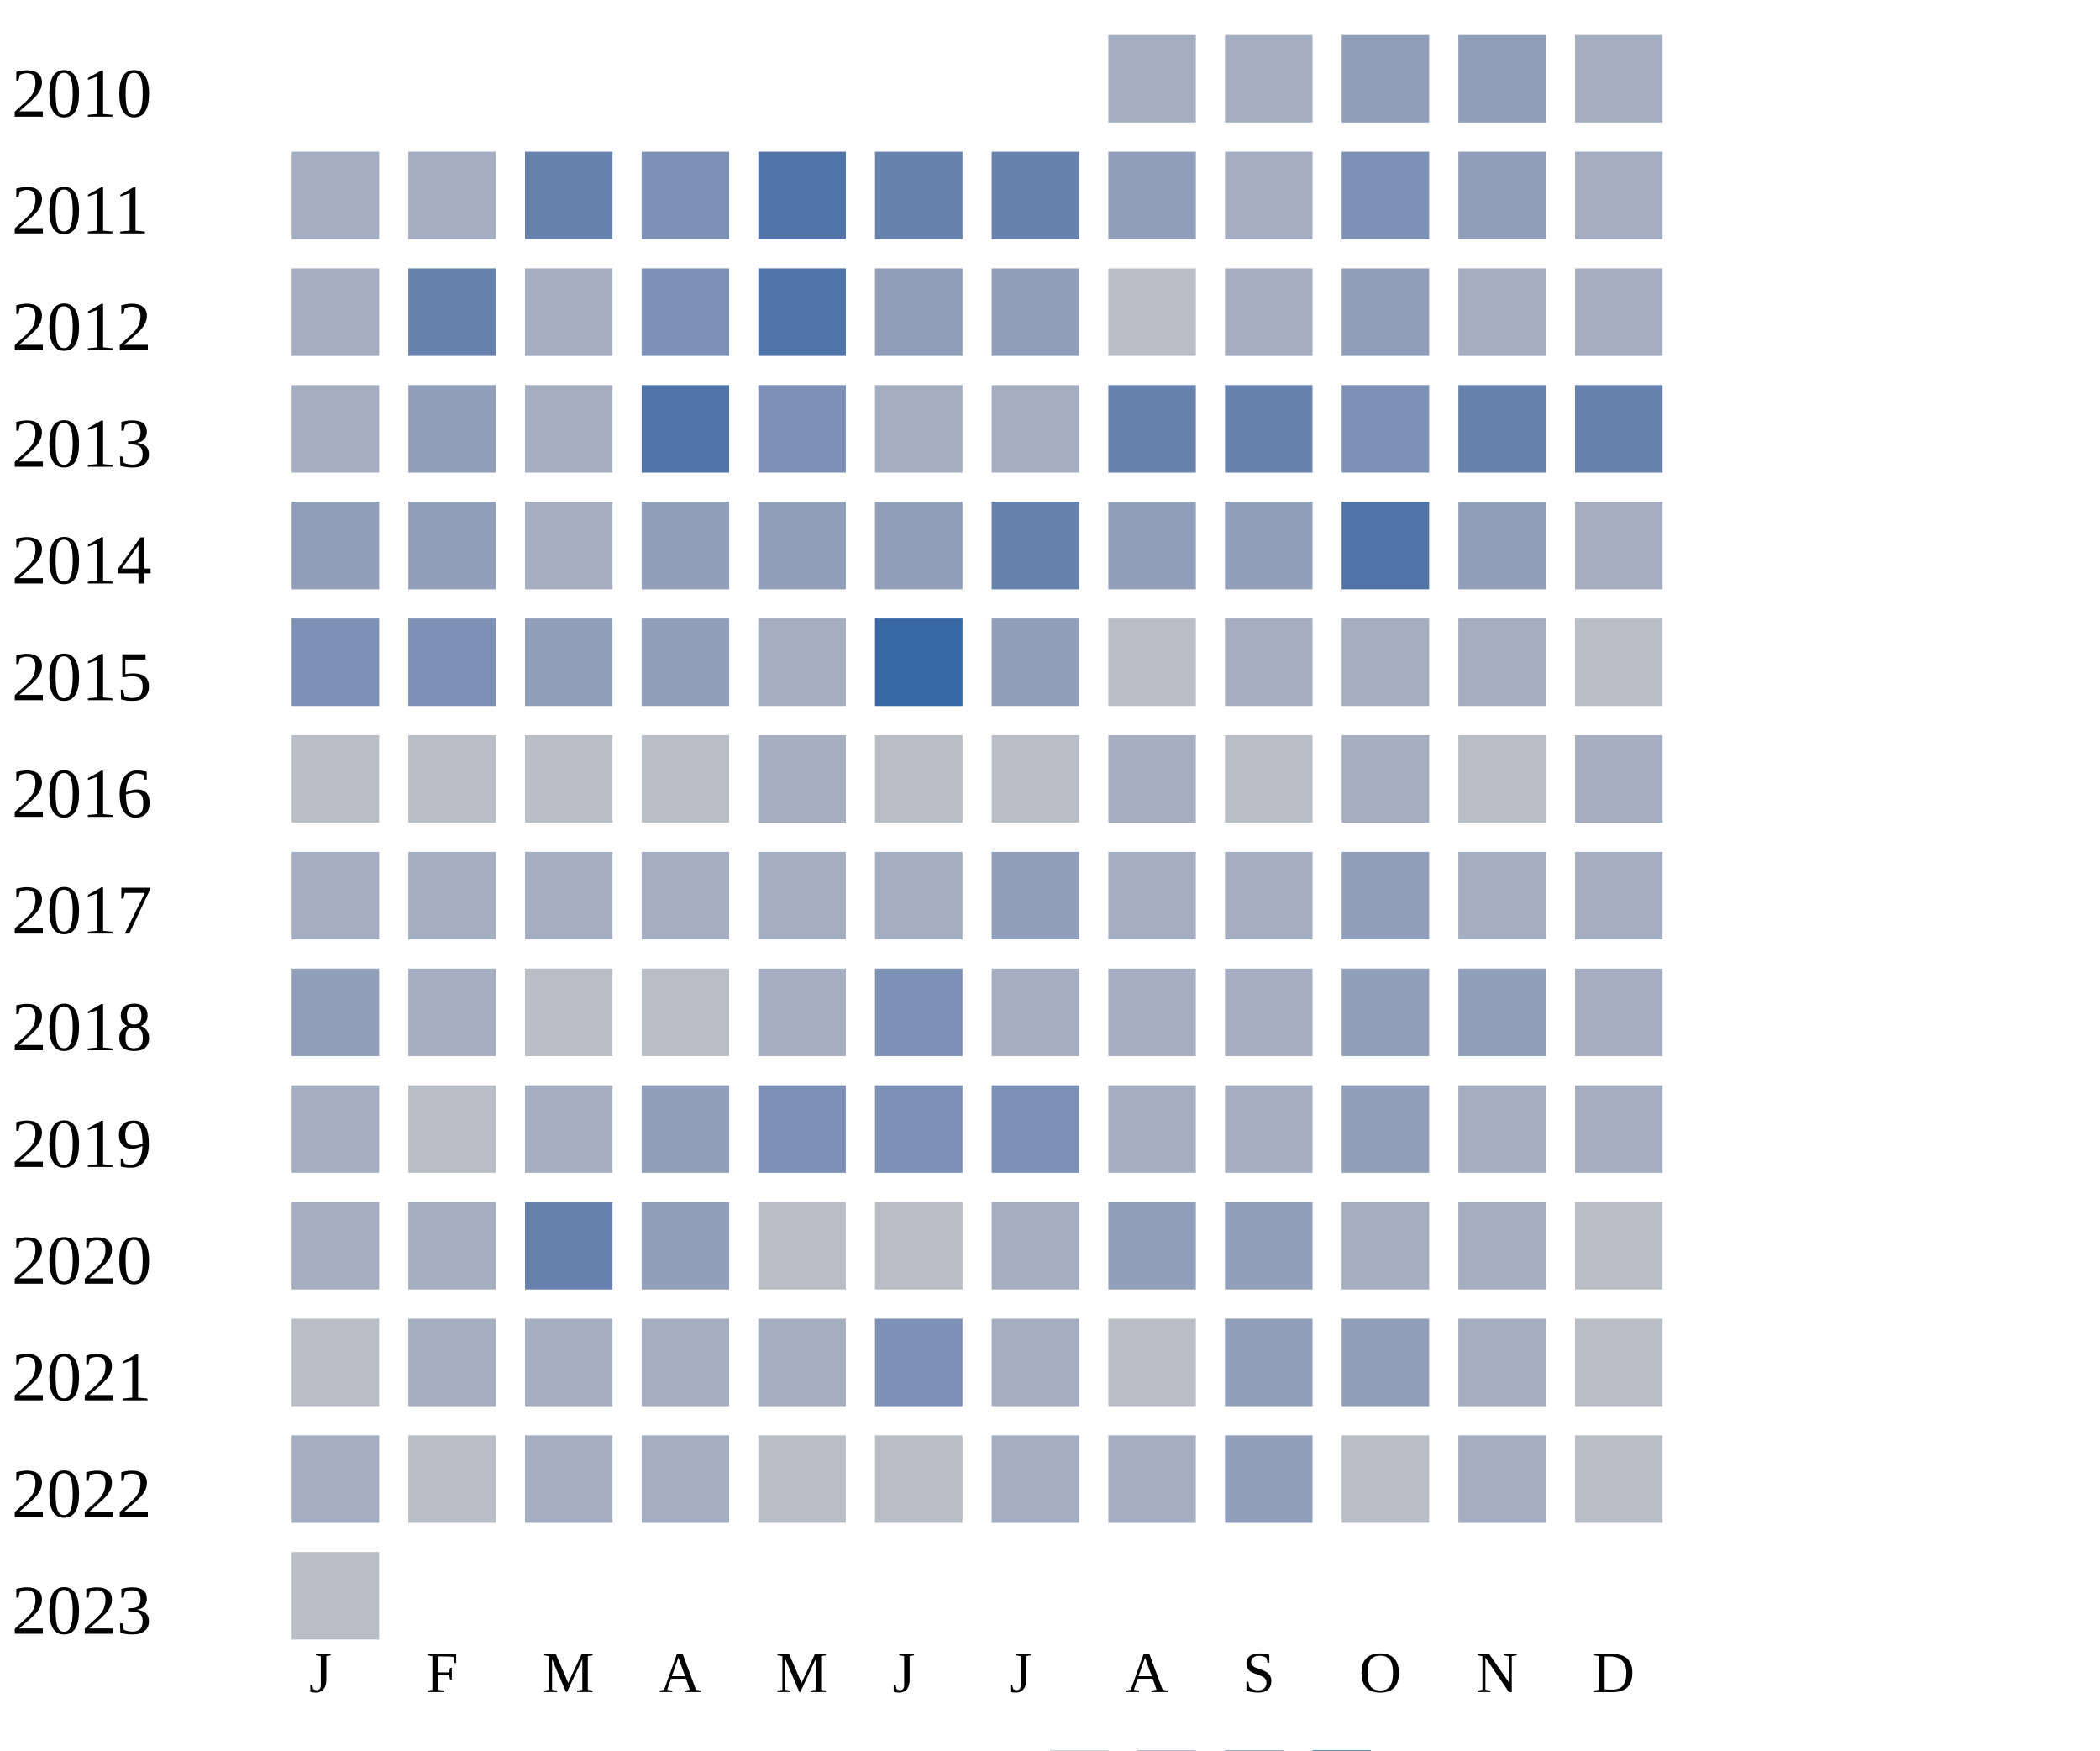
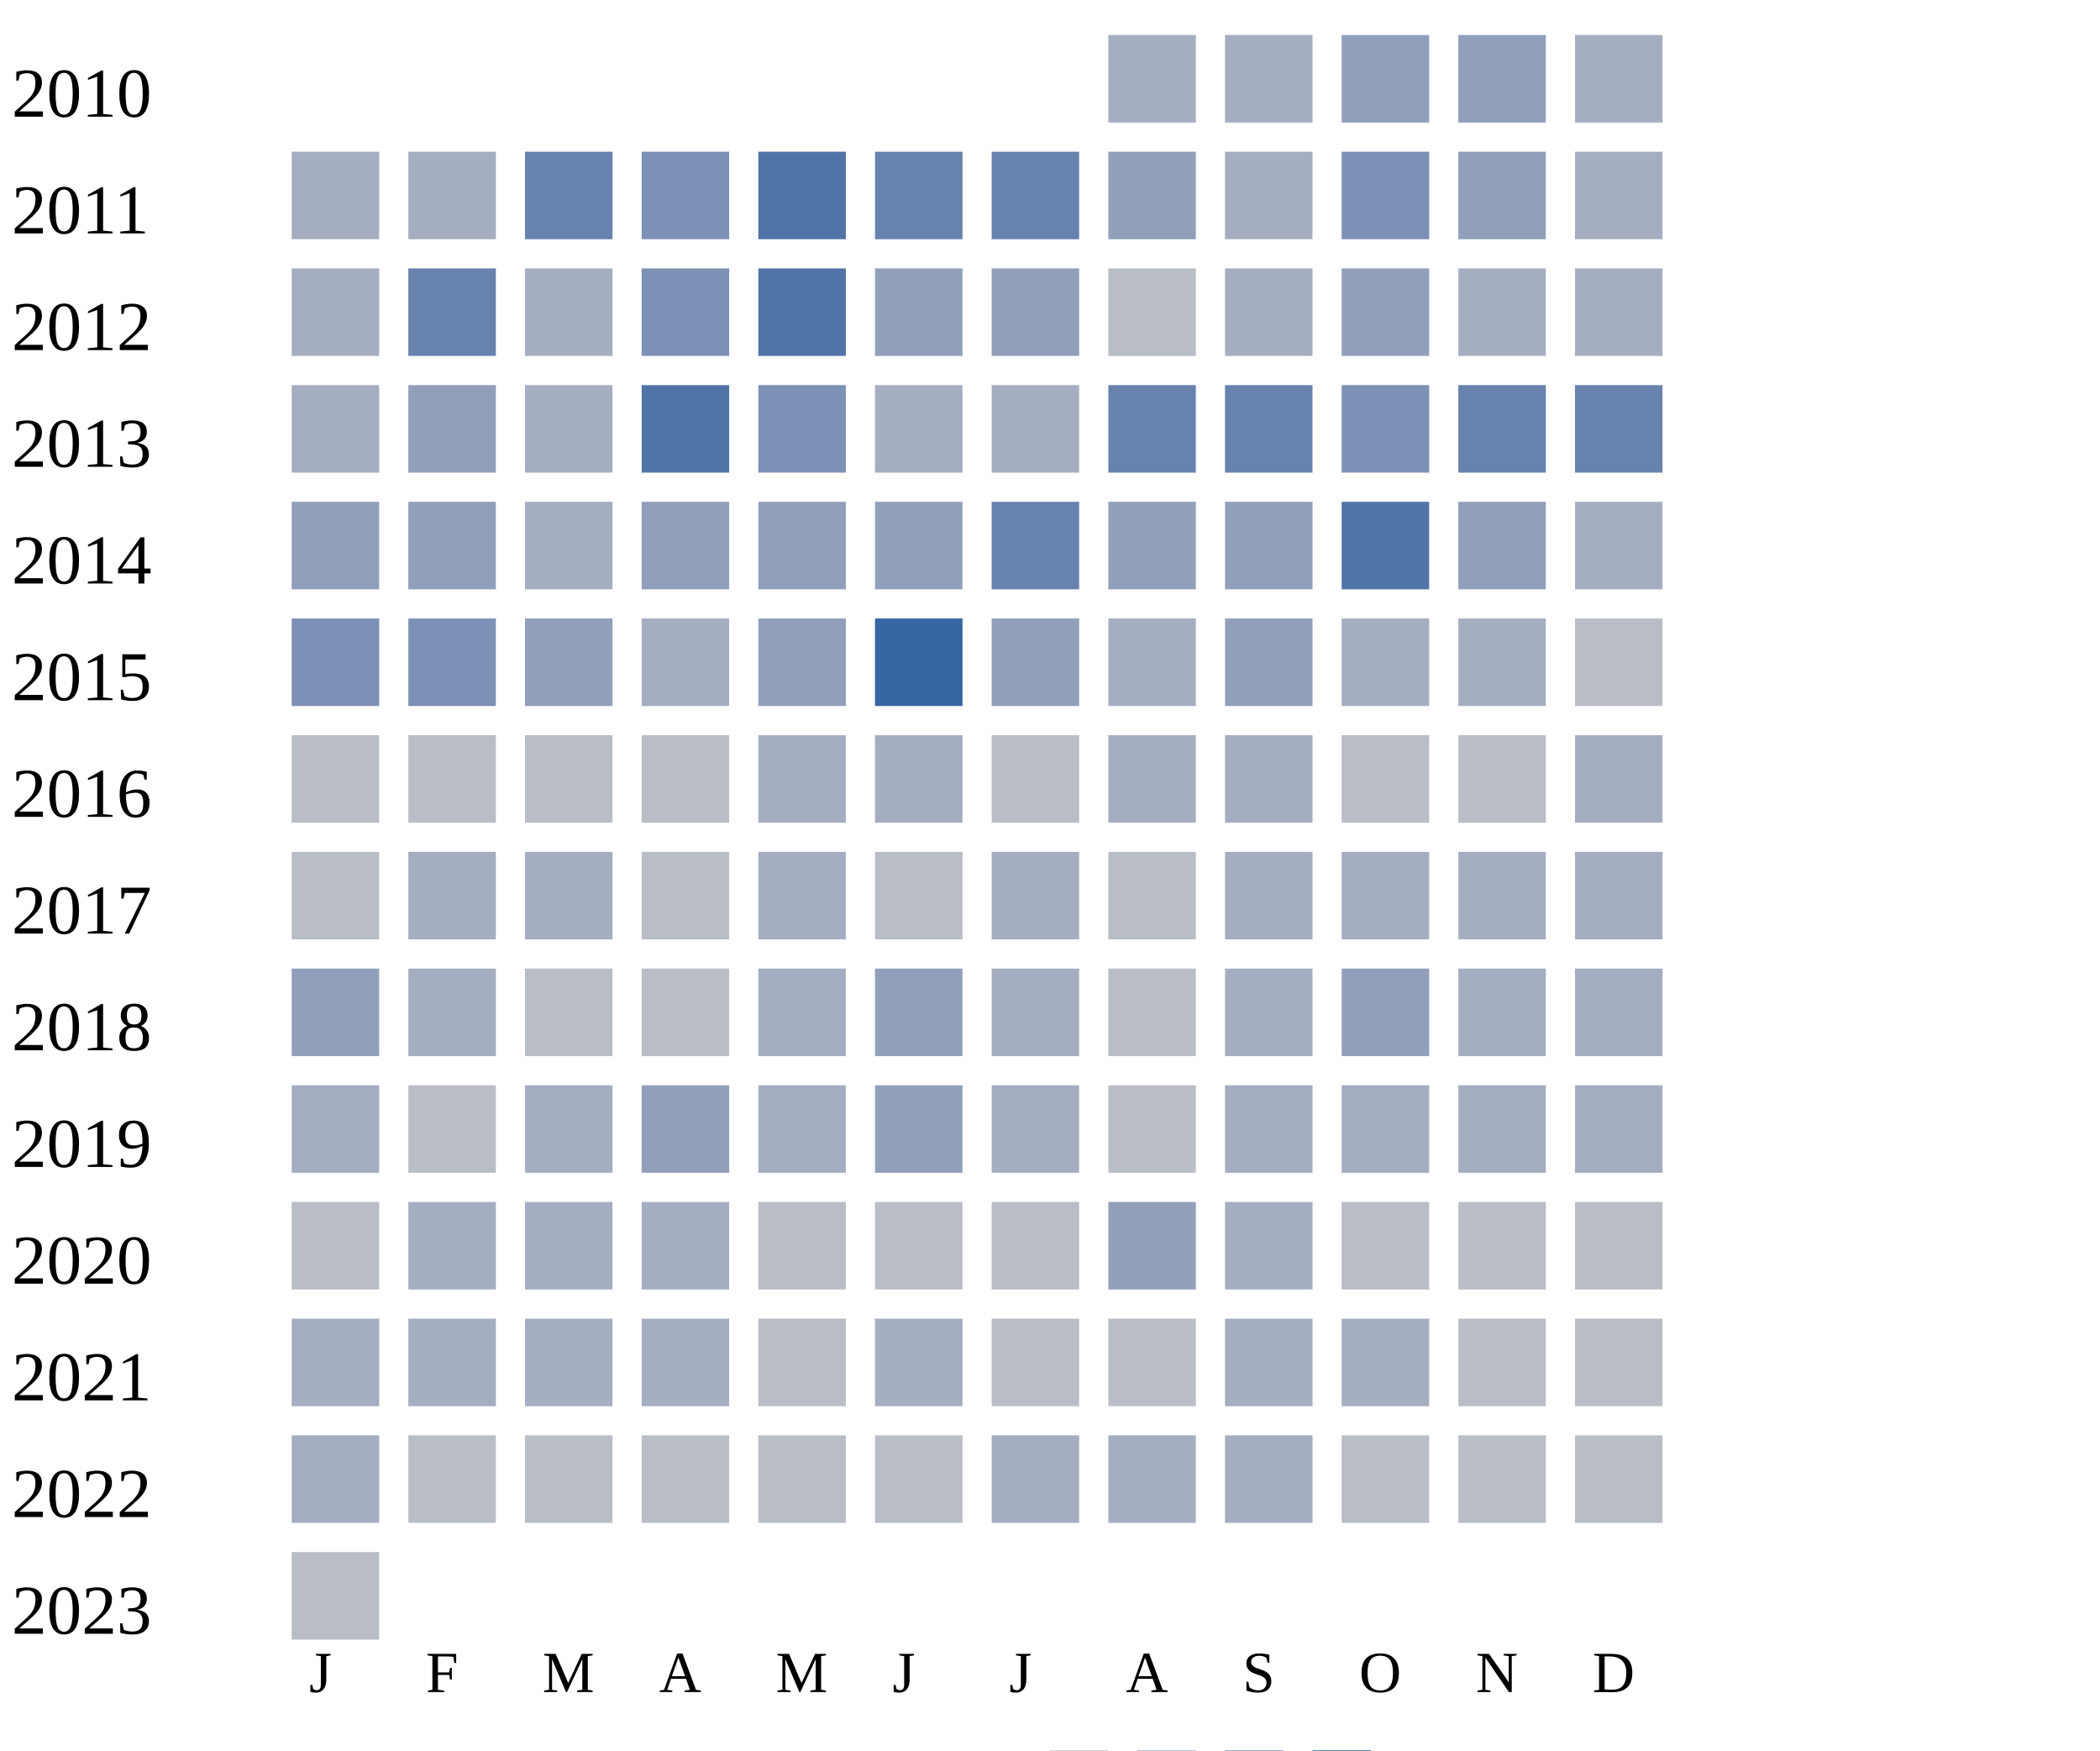
<svg xmlns="http://www.w3.org/2000/svg" width="360" height="300">
  <g transform="translate(0 0)">
    <text x="2" y="20">2010</text>
    <rect x="190" y="6" width="15" height="15" fill="#a5aec0" />
    <rect x="210" y="6" width="15" height="15" fill="#a5aec0" />
    <rect x="230" y="6" width="15" height="15" fill="#919fba" />
    <rect x="250" y="6" width="15" height="15" fill="#919fba" />
    <rect x="270" y="6" width="15" height="15" fill="#a5aec0" />
  </g>
  <g transform="translate(0 20)">
    <text x="2" y="20">2011</text>
    <rect x="50" y="6" width="15" height="15" fill="#a5aec0" />
    <rect x="70" y="6" width="15" height="15" fill="#a5aec0" />
    <rect x="90" y="6" width="15" height="15" fill="#6882ae" />
    <rect x="110" y="6" width="15" height="15" fill="#7d90b5" />
    <rect x="130" y="6" width="15" height="15" fill="#5174a8" />
    <rect x="150" y="6" width="15" height="15" fill="#6882ae" />
    <rect x="170" y="6" width="15" height="15" fill="#6882ae" />
    <rect x="190" y="6" width="15" height="15" fill="#919fba" />
    <rect x="210" y="6" width="15" height="15" fill="#a5aec0" />
    <rect x="230" y="6" width="15" height="15" fill="#7d90b5" />
    <rect x="250" y="6" width="15" height="15" fill="#919fba" />
    <rect x="270" y="6" width="15" height="15" fill="#a5aec0" />
  </g>
  <g transform="translate(0 40)">
    <text x="2" y="20">2012</text>
    <rect x="50" y="6" width="15" height="15" fill="#a5aec0" />
    <rect x="70" y="6" width="15" height="15" fill="#6882ae" />
    <rect x="90" y="6" width="15" height="15" fill="#a5aec0" />
    <rect x="110" y="6" width="15" height="15" fill="#7d90b5" />
    <rect x="130" y="6" width="15" height="15" fill="#5174a8" />
    <rect x="150" y="6" width="15" height="15" fill="#919fba" />
    <rect x="170" y="6" width="15" height="15" fill="#919fba" />
    <rect x="190" y="6" width="15" height="15" fill="#b9bdc6" />
    <rect x="210" y="6" width="15" height="15" fill="#a5aec0" />
    <rect x="230" y="6" width="15" height="15" fill="#919fba" />
    <rect x="250" y="6" width="15" height="15" fill="#a5aec0" />
    <rect x="270" y="6" width="15" height="15" fill="#a5aec0" />
  </g>
  <g transform="translate(0 60)">
    <text x="2" y="20">2013</text>
    <rect x="50" y="6" width="15" height="15" fill="#a5aec0" />
    <rect x="70" y="6" width="15" height="15" fill="#919fba" />
    <rect x="90" y="6" width="15" height="15" fill="#a5aec0" />
    <rect x="110" y="6" width="15" height="15" fill="#5174a8" />
    <rect x="130" y="6" width="15" height="15" fill="#7d90b5" />
    <rect x="150" y="6" width="15" height="15" fill="#a5aec0" />
    <rect x="170" y="6" width="15" height="15" fill="#a5aec0" />
    <rect x="190" y="6" width="15" height="15" fill="#6882ae" />
    <rect x="210" y="6" width="15" height="15" fill="#6882ae" />
    <rect x="230" y="6" width="15" height="15" fill="#7d90b5" />
    <rect x="250" y="6" width="15" height="15" fill="#6882ae" />
    <rect x="270" y="6" width="15" height="15" fill="#6882ae" />
  </g>
  <g transform="translate(0 80)">
    <text x="2" y="20">2014</text>
    <rect x="50" y="6" width="15" height="15" fill="#919fba" />
    <rect x="70" y="6" width="15" height="15" fill="#919fba" />
    <rect x="90" y="6" width="15" height="15" fill="#a5aec0" />
    <rect x="110" y="6" width="15" height="15" fill="#919fba" />
    <rect x="130" y="6" width="15" height="15" fill="#919fba" />
    <rect x="150" y="6" width="15" height="15" fill="#919fba" />
    <rect x="170" y="6" width="15" height="15" fill="#6882ae" />
    <rect x="190" y="6" width="15" height="15" fill="#919fba" />
    <rect x="210" y="6" width="15" height="15" fill="#919fba" />
    <rect x="230" y="6" width="15" height="15" fill="#5174a8" />
    <rect x="250" y="6" width="15" height="15" fill="#919fba" />
    <rect x="270" y="6" width="15" height="15" fill="#a5aec0" />
  </g>
  <g transform="translate(0 100)">
    <text x="2" y="20">2015</text>
    <rect x="50" y="6" width="15" height="15" fill="#7d90b5" />
    <rect x="70" y="6" width="15" height="15" fill="#7d90b5" />
    <rect x="90" y="6" width="15" height="15" fill="#919fba" />
-     <rect x="110" y="6" width="15" height="15" fill="#919fba" />
-     <rect x="130" y="6" width="15" height="15" fill="#a5aec0" />
+     <rect x="110" y="6" width="15" height="15" fill="#a5aec0" />
+     <rect x="130" y="6" width="15" height="15" fill="#919fba" />
    <rect x="150" y="6" width="15" height="15" fill="#3667a2" />
    <rect x="170" y="6" width="15" height="15" fill="#919fba" />
-     <rect x="190" y="6" width="15" height="15" fill="#b9bdc6" />
-     <rect x="210" y="6" width="15" height="15" fill="#a5aec0" />
+     <rect x="190" y="6" width="15" height="15" fill="#a5aec0" />
+     <rect x="210" y="6" width="15" height="15" fill="#919fba" />
    <rect x="230" y="6" width="15" height="15" fill="#a5aec0" />
    <rect x="250" y="6" width="15" height="15" fill="#a5aec0" />
    <rect x="270" y="6" width="15" height="15" fill="#b9bdc6" />
  </g>
  <g transform="translate(0 120)">
    <text x="2" y="20">2016</text>
    <rect x="50" y="6" width="15" height="15" fill="#b9bdc6" />
    <rect x="70" y="6" width="15" height="15" fill="#b9bdc6" />
    <rect x="90" y="6" width="15" height="15" fill="#b9bdc6" />
    <rect x="110" y="6" width="15" height="15" fill="#b9bdc6" />
    <rect x="130" y="6" width="15" height="15" fill="#a5aec0" />
-     <rect x="150" y="6" width="15" height="15" fill="#b9bdc6" />
+     <rect x="150" y="6" width="15" height="15" fill="#a5aec0" />
    <rect x="170" y="6" width="15" height="15" fill="#b9bdc6" />
    <rect x="190" y="6" width="15" height="15" fill="#a5aec0" />
-     <rect x="210" y="6" width="15" height="15" fill="#b9bdc6" />
-     <rect x="230" y="6" width="15" height="15" fill="#a5aec0" />
+     <rect x="210" y="6" width="15" height="15" fill="#a5aec0" />
+     <rect x="230" y="6" width="15" height="15" fill="#b9bdc6" />
    <rect x="250" y="6" width="15" height="15" fill="#b9bdc6" />
    <rect x="270" y="6" width="15" height="15" fill="#a5aec0" />
  </g>
  <g transform="translate(0 140)">
    <text x="2" y="20">2017</text>
-     <rect x="50" y="6" width="15" height="15" fill="#a5aec0" />
-     <rect x="70" y="6" width="15" height="15" fill="#a5aec0" />
-     <rect x="90" y="6" width="15" height="15" fill="#a5aec0" />
-     <rect x="110" y="6" width="15" height="15" fill="#a5aec0" />
-     <rect x="130" y="6" width="15" height="15" fill="#a5aec0" />
-     <rect x="150" y="6" width="15" height="15" fill="#a5aec0" />
-     <rect x="170" y="6" width="15" height="15" fill="#919fba" />
-     <rect x="190" y="6" width="15" height="15" fill="#a5aec0" />
-     <rect x="210" y="6" width="15" height="15" fill="#a5aec0" />
-     <rect x="230" y="6" width="15" height="15" fill="#919fba" />
+     <rect x="50" y="6" width="15" height="15" fill="#b9bdc6" />
+     <rect x="70" y="6" width="15" height="15" fill="#a5aec0" />
+     <rect x="90" y="6" width="15" height="15" fill="#a5aec0" />
+     <rect x="110" y="6" width="15" height="15" fill="#b9bdc6" />
+     <rect x="130" y="6" width="15" height="15" fill="#a5aec0" />
+     <rect x="150" y="6" width="15" height="15" fill="#b9bdc6" />
+     <rect x="170" y="6" width="15" height="15" fill="#a5aec0" />
+     <rect x="190" y="6" width="15" height="15" fill="#b9bdc6" />
+     <rect x="210" y="6" width="15" height="15" fill="#a5aec0" />
+     <rect x="230" y="6" width="15" height="15" fill="#a5aec0" />
    <rect x="250" y="6" width="15" height="15" fill="#a5aec0" />
    <rect x="270" y="6" width="15" height="15" fill="#a5aec0" />
  </g>
  <g transform="translate(0 160)">
    <text x="2" y="20">2018</text>
    <rect x="50" y="6" width="15" height="15" fill="#919fba" />
    <rect x="70" y="6" width="15" height="15" fill="#a5aec0" />
    <rect x="90" y="6" width="15" height="15" fill="#b9bdc6" />
    <rect x="110" y="6" width="15" height="15" fill="#b9bdc6" />
    <rect x="130" y="6" width="15" height="15" fill="#a5aec0" />
-     <rect x="150" y="6" width="15" height="15" fill="#7d90b5" />
-     <rect x="170" y="6" width="15" height="15" fill="#a5aec0" />
-     <rect x="190" y="6" width="15" height="15" fill="#a5aec0" />
+     <rect x="150" y="6" width="15" height="15" fill="#919fba" />
+     <rect x="170" y="6" width="15" height="15" fill="#a5aec0" />
+     <rect x="190" y="6" width="15" height="15" fill="#b9bdc6" />
    <rect x="210" y="6" width="15" height="15" fill="#a5aec0" />
    <rect x="230" y="6" width="15" height="15" fill="#919fba" />
-     <rect x="250" y="6" width="15" height="15" fill="#919fba" />
+     <rect x="250" y="6" width="15" height="15" fill="#a5aec0" />
    <rect x="270" y="6" width="15" height="15" fill="#a5aec0" />
  </g>
  <g transform="translate(0 180)">
    <text x="2" y="20">2019</text>
    <rect x="50" y="6" width="15" height="15" fill="#a5aec0" />
    <rect x="70" y="6" width="15" height="15" fill="#b9bdc6" />
    <rect x="90" y="6" width="15" height="15" fill="#a5aec0" />
    <rect x="110" y="6" width="15" height="15" fill="#919fba" />
-     <rect x="130" y="6" width="15" height="15" fill="#7d90b5" />
-     <rect x="150" y="6" width="15" height="15" fill="#7d90b5" />
-     <rect x="170" y="6" width="15" height="15" fill="#7d90b5" />
-     <rect x="190" y="6" width="15" height="15" fill="#a5aec0" />
-     <rect x="210" y="6" width="15" height="15" fill="#a5aec0" />
-     <rect x="230" y="6" width="15" height="15" fill="#919fba" />
+     <rect x="130" y="6" width="15" height="15" fill="#a5aec0" />
+     <rect x="150" y="6" width="15" height="15" fill="#919fba" />
+     <rect x="170" y="6" width="15" height="15" fill="#a5aec0" />
+     <rect x="190" y="6" width="15" height="15" fill="#b9bdc6" />
+     <rect x="210" y="6" width="15" height="15" fill="#a5aec0" />
+     <rect x="230" y="6" width="15" height="15" fill="#a5aec0" />
    <rect x="250" y="6" width="15" height="15" fill="#a5aec0" />
    <rect x="270" y="6" width="15" height="15" fill="#a5aec0" />
  </g>
  <g transform="translate(0 200)">
    <text x="2" y="20">2020</text>
-     <rect x="50" y="6" width="15" height="15" fill="#a5aec0" />
-     <rect x="70" y="6" width="15" height="15" fill="#a5aec0" />
-     <rect x="90" y="6" width="15" height="15" fill="#6882ae" />
-     <rect x="110" y="6" width="15" height="15" fill="#919fba" />
-     <rect x="130" y="6" width="15" height="15" fill="#b9bdc6" />
-     <rect x="150" y="6" width="15" height="15" fill="#b9bdc6" />
-     <rect x="170" y="6" width="15" height="15" fill="#a5aec0" />
-     <rect x="190" y="6" width="15" height="15" fill="#919fba" />
-     <rect x="210" y="6" width="15" height="15" fill="#919fba" />
-     <rect x="230" y="6" width="15" height="15" fill="#a5aec0" />
-     <rect x="250" y="6" width="15" height="15" fill="#a5aec0" />
-     <rect x="270" y="6" width="15" height="15" fill="#b9bdc6" />
-   </g>
-   <g transform="translate(0 220)">
-     <text x="2" y="20">2021</text>
-     <rect x="50" y="6" width="15" height="15" fill="#b9bdc6" />
-     <rect x="70" y="6" width="15" height="15" fill="#a5aec0" />
-     <rect x="90" y="6" width="15" height="15" fill="#a5aec0" />
-     <rect x="110" y="6" width="15" height="15" fill="#a5aec0" />
-     <rect x="130" y="6" width="15" height="15" fill="#a5aec0" />
-     <rect x="150" y="6" width="15" height="15" fill="#7d90b5" />
-     <rect x="170" y="6" width="15" height="15" fill="#a5aec0" />
-     <rect x="190" y="6" width="15" height="15" fill="#b9bdc6" />
-     <rect x="210" y="6" width="15" height="15" fill="#919fba" />
-     <rect x="230" y="6" width="15" height="15" fill="#919fba" />
-     <rect x="250" y="6" width="15" height="15" fill="#a5aec0" />
-     <rect x="270" y="6" width="15" height="15" fill="#b9bdc6" />
-   </g>
-   <g transform="translate(0 240)">
-     <text x="2" y="20">2022</text>
-     <rect x="50" y="6" width="15" height="15" fill="#a5aec0" />
-     <rect x="70" y="6" width="15" height="15" fill="#b9bdc6" />
+     <rect x="50" y="6" width="15" height="15" fill="#b9bdc6" />
+     <rect x="70" y="6" width="15" height="15" fill="#a5aec0" />
    <rect x="90" y="6" width="15" height="15" fill="#a5aec0" />
    <rect x="110" y="6" width="15" height="15" fill="#a5aec0" />
    <rect x="130" y="6" width="15" height="15" fill="#b9bdc6" />
    <rect x="150" y="6" width="15" height="15" fill="#b9bdc6" />
-     <rect x="170" y="6" width="15" height="15" fill="#a5aec0" />
-     <rect x="190" y="6" width="15" height="15" fill="#a5aec0" />
-     <rect x="210" y="6" width="15" height="15" fill="#919fba" />
+     <rect x="170" y="6" width="15" height="15" fill="#b9bdc6" />
+     <rect x="190" y="6" width="15" height="15" fill="#919fba" />
+     <rect x="210" y="6" width="15" height="15" fill="#a5aec0" />
    <rect x="230" y="6" width="15" height="15" fill="#b9bdc6" />
-     <rect x="250" y="6" width="15" height="15" fill="#a5aec0" />
+     <rect x="250" y="6" width="15" height="15" fill="#b9bdc6" />
+     <rect x="270" y="6" width="15" height="15" fill="#b9bdc6" />
+   </g>
+   <g transform="translate(0 220)">
+     <text x="2" y="20">2021</text>
+     <rect x="50" y="6" width="15" height="15" fill="#a5aec0" />
+     <rect x="70" y="6" width="15" height="15" fill="#a5aec0" />
+     <rect x="90" y="6" width="15" height="15" fill="#a5aec0" />
+     <rect x="110" y="6" width="15" height="15" fill="#a5aec0" />
+     <rect x="130" y="6" width="15" height="15" fill="#b9bdc6" />
+     <rect x="150" y="6" width="15" height="15" fill="#a5aec0" />
+     <rect x="170" y="6" width="15" height="15" fill="#b9bdc6" />
+     <rect x="190" y="6" width="15" height="15" fill="#b9bdc6" />
+     <rect x="210" y="6" width="15" height="15" fill="#a5aec0" />
+     <rect x="230" y="6" width="15" height="15" fill="#a5aec0" />
+     <rect x="250" y="6" width="15" height="15" fill="#b9bdc6" />
+     <rect x="270" y="6" width="15" height="15" fill="#b9bdc6" />
+   </g>
+   <g transform="translate(0 240)">
+     <text x="2" y="20">2022</text>
+     <rect x="50" y="6" width="15" height="15" fill="#a5aec0" />
+     <rect x="70" y="6" width="15" height="15" fill="#b9bdc6" />
+     <rect x="90" y="6" width="15" height="15" fill="#b9bdc6" />
+     <rect x="110" y="6" width="15" height="15" fill="#b9bdc6" />
+     <rect x="130" y="6" width="15" height="15" fill="#b9bdc6" />
+     <rect x="150" y="6" width="15" height="15" fill="#b9bdc6" />
+     <rect x="170" y="6" width="15" height="15" fill="#a5aec0" />
+     <rect x="190" y="6" width="15" height="15" fill="#a5aec0" />
+     <rect x="210" y="6" width="15" height="15" fill="#a5aec0" />
+     <rect x="230" y="6" width="15" height="15" fill="#b9bdc6" />
+     <rect x="250" y="6" width="15" height="15" fill="#b9bdc6" />
    <rect x="270" y="6" width="15" height="15" fill="#b9bdc6" />
  </g>
  <g transform="translate(0 260)">
    <text x="2" y="20">2023</text>
    <rect x="50" y="6" width="15" height="15" fill="#b9bdc6" />
  </g>
  <text style="font-size: 10px; text-align: center" x="53" y="290">J</text>
  <text style="font-size: 10px; text-align: center" x="73" y="290">F</text>
  <text style="font-size: 10px; text-align: center" x="93" y="290">M</text>
  <text style="font-size: 10px; text-align: center" x="113" y="290">A</text>
  <text style="font-size: 10px; text-align: center" x="133" y="290">M</text>
  <text style="font-size: 10px; text-align: center" x="153" y="290">J</text>
  <text style="font-size: 10px; text-align: center" x="173" y="290">J</text>
  <text style="font-size: 10px; text-align: center" x="193" y="290">A</text>
  <text style="font-size: 10px; text-align: center" x="213" y="290">S</text>
  <text style="font-size: 10px; text-align: center" x="233" y="290">O</text>
  <text style="font-size: 10px; text-align: center" x="253" y="290">N</text>
  <text style="font-size: 10px; text-align: center" x="273" y="290">D</text>
  <text style="font-size: 10px;" x="155" y="309">Less</text>
  <rect fill="#b9bdc6" width="10" height="10" x="180" y="300" />
  <rect fill="#919fba" width="10" height="10" x="195" y="300" />
  <rect fill="#6882ae" width="10" height="10" x="210" y="300" />
  <rect fill="#005a9c" width="10" height="10" x="225" y="300" />
  <text x="240" y="309" style="font-size: 10px;">More</text>
</svg>
